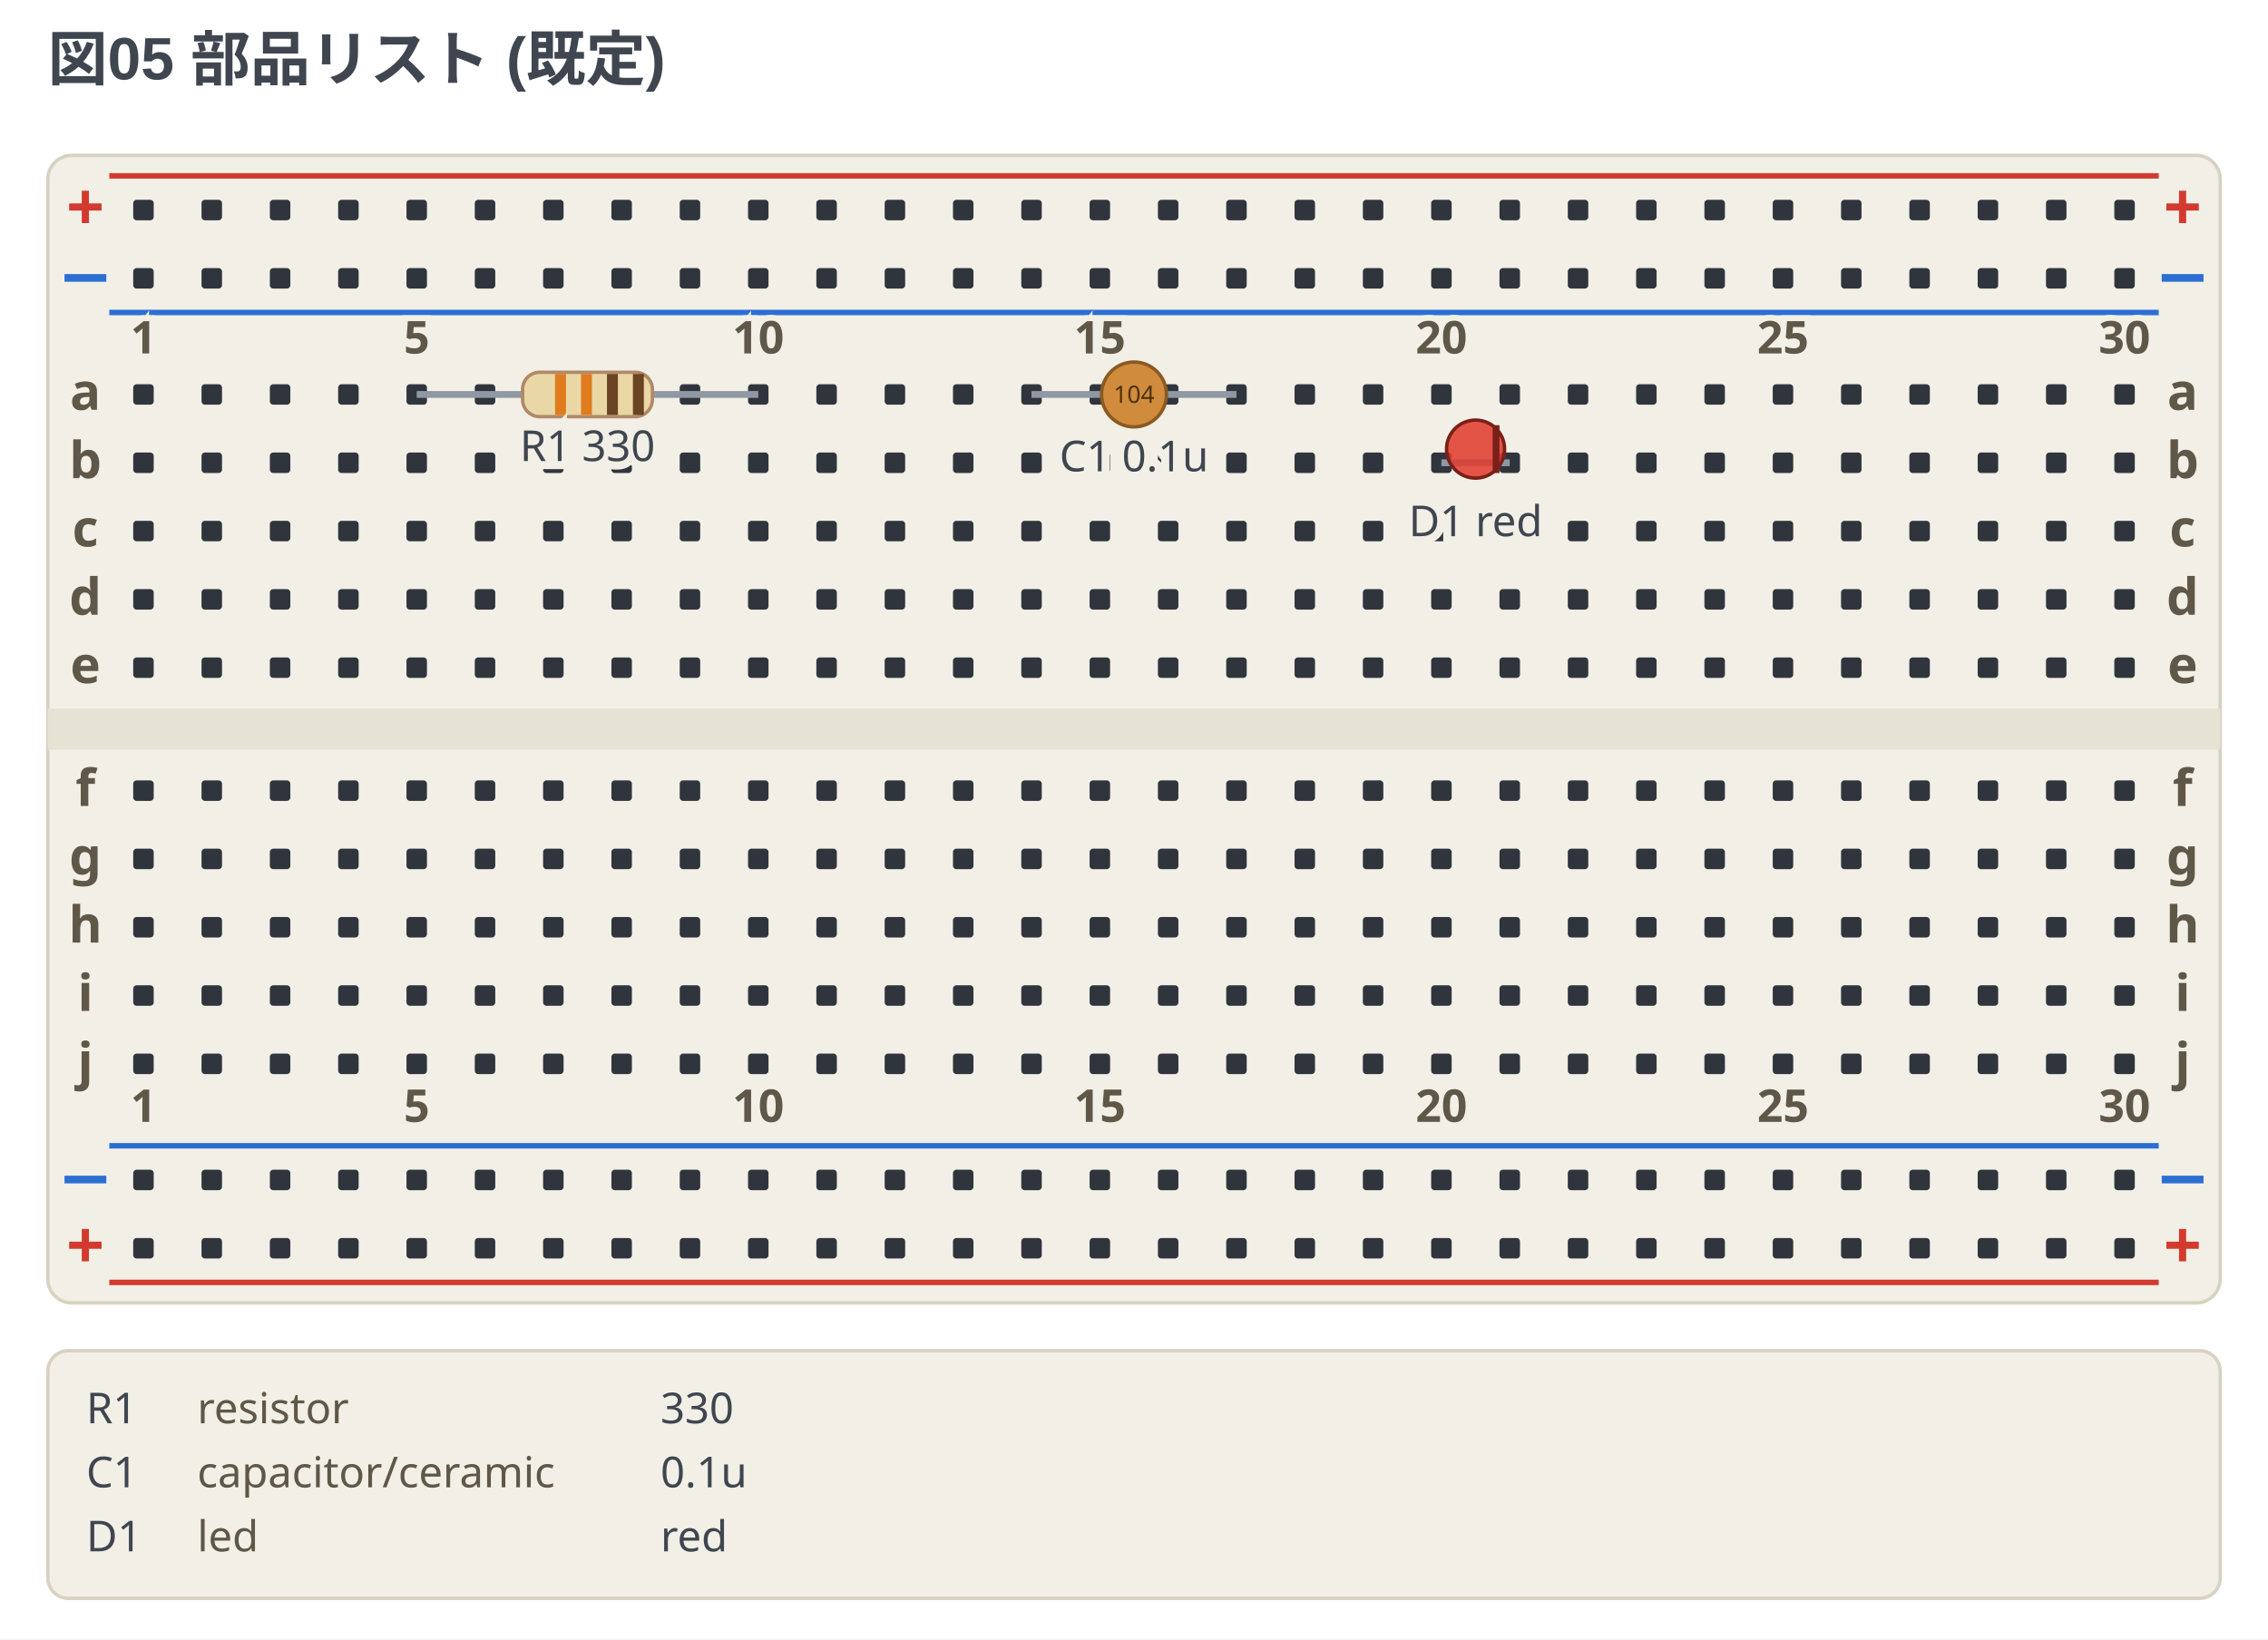
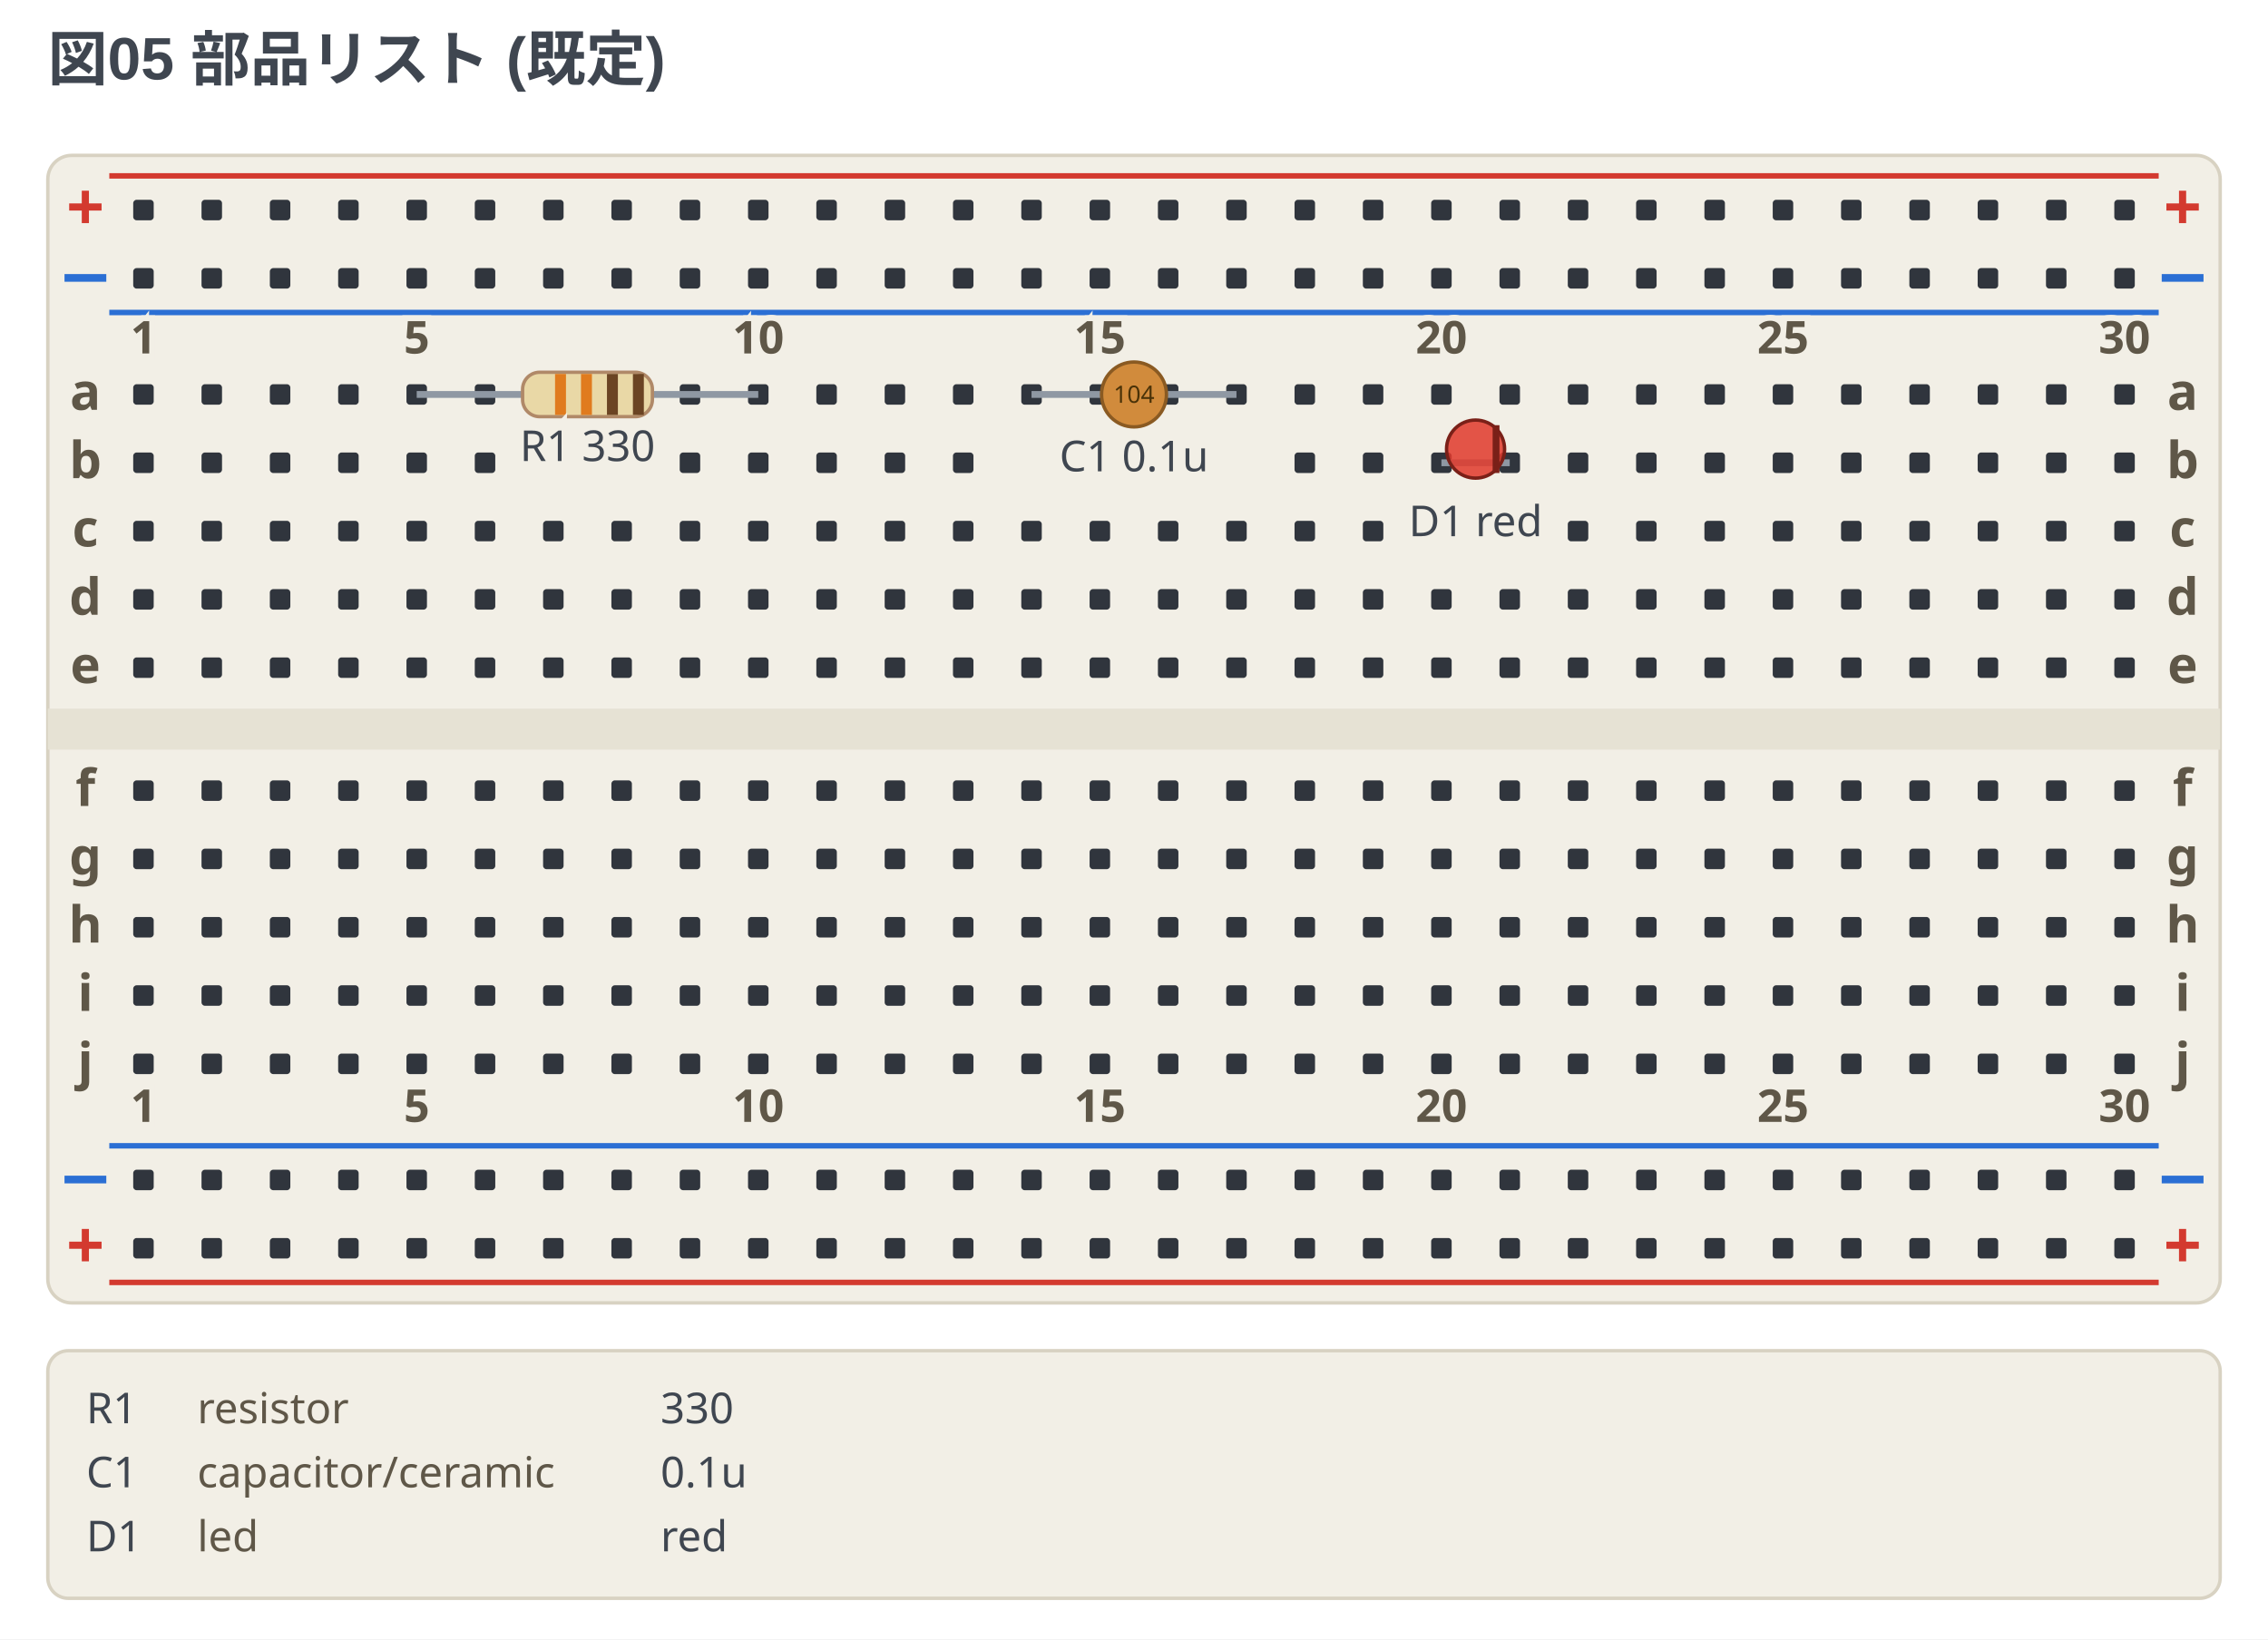
<svg xmlns="http://www.w3.org/2000/svg" width="664" height="480" viewBox="0 0 664 480" data-breadboard-fence="0.13.0" role="img">
  <rect x="0" y="0" width="664" height="480" fill="#ffffff" />
  <g>
    <text x="14" y="23.5" text-anchor="start" font-family="'Segoe UI', 'Helvetica Neue', Arial, 'Noto Sans', 'Hiragino Sans', 'Yu Gothic UI', 'Noto Sans CJK JP', sans-serif" font-size="17.5" font-weight="700" fill="#3f4650">図05 部品リスト (既定)</text>
  </g>
  <g transform="translate(0 31.5)">
    <rect x="14" y="14" width="636" height="336" rx="7" fill="#f2efe6" stroke="#d8d2c2" />
    <rect x="14" y="176" width="636" height="12" fill="#e6e2d4" />
    <line x1="32" y1="20" x2="632" y2="20" stroke="#d33a2f" stroke-width="1.6" />
    <text x="25" y="36" text-anchor="middle" font-family="ui-sans-serif, system-ui, sans-serif" font-size="19.55" font-weight="700" fill="#d33a2f">+</text>
    <text x="639" y="36" text-anchor="middle" font-family="ui-sans-serif, system-ui, sans-serif" font-size="19.55" font-weight="700" fill="#d33a2f">+</text>
    <line x1="32" y1="60" x2="632" y2="60" stroke="#2b6fd4" stroke-width="1.6" />
    <text x="25" y="56" text-anchor="middle" font-family="ui-sans-serif, system-ui, sans-serif" font-size="19.55" font-weight="700" fill="#2b6fd4">−</text>
    <text x="639" y="56" text-anchor="middle" font-family="ui-sans-serif, system-ui, sans-serif" font-size="19.55" font-weight="700" fill="#2b6fd4">−</text>
    <line x1="32" y1="304" x2="632" y2="304" stroke="#2b6fd4" stroke-width="1.6" />
    <text x="25" y="320" text-anchor="middle" font-family="ui-sans-serif, system-ui, sans-serif" font-size="19.55" font-weight="700" fill="#2b6fd4">−</text>
    <text x="639" y="320" text-anchor="middle" font-family="ui-sans-serif, system-ui, sans-serif" font-size="19.55" font-weight="700" fill="#2b6fd4">−</text>
    <line x1="32" y1="344" x2="632" y2="344" stroke="#d33a2f" stroke-width="1.6" />
    <text x="25" y="340" text-anchor="middle" font-family="ui-sans-serif, system-ui, sans-serif" font-size="19.55" font-weight="700" fill="#d33a2f">+</text>
    <text x="639" y="340" text-anchor="middle" font-family="ui-sans-serif, system-ui, sans-serif" font-size="19.55" font-weight="700" fill="#d33a2f">+</text>
    <rect x="39" y="27" width="6" height="6" rx="1" fill="#30353d" />
    <rect x="59" y="27" width="6" height="6" rx="1" fill="#30353d" />
    <rect x="79" y="27" width="6" height="6" rx="1" fill="#30353d" />
    <rect x="99" y="27" width="6" height="6" rx="1" fill="#30353d" />
    <rect x="119" y="27" width="6" height="6" rx="1" fill="#30353d" />
    <rect x="139" y="27" width="6" height="6" rx="1" fill="#30353d" />
    <rect x="159" y="27" width="6" height="6" rx="1" fill="#30353d" />
    <rect x="179" y="27" width="6" height="6" rx="1" fill="#30353d" />
    <rect x="199" y="27" width="6" height="6" rx="1" fill="#30353d" />
    <rect x="219" y="27" width="6" height="6" rx="1" fill="#30353d" />
    <rect x="239" y="27" width="6" height="6" rx="1" fill="#30353d" />
    <rect x="259" y="27" width="6" height="6" rx="1" fill="#30353d" />
    <rect x="279" y="27" width="6" height="6" rx="1" fill="#30353d" />
    <rect x="299" y="27" width="6" height="6" rx="1" fill="#30353d" />
    <rect x="319" y="27" width="6" height="6" rx="1" fill="#30353d" />
    <rect x="339" y="27" width="6" height="6" rx="1" fill="#30353d" />
    <rect x="359" y="27" width="6" height="6" rx="1" fill="#30353d" />
    <rect x="379" y="27" width="6" height="6" rx="1" fill="#30353d" />
    <rect x="399" y="27" width="6" height="6" rx="1" fill="#30353d" />
    <rect x="419" y="27" width="6" height="6" rx="1" fill="#30353d" />
    <rect x="439" y="27" width="6" height="6" rx="1" fill="#30353d" />
    <rect x="459" y="27" width="6" height="6" rx="1" fill="#30353d" />
    <rect x="479" y="27" width="6" height="6" rx="1" fill="#30353d" />
    <rect x="499" y="27" width="6" height="6" rx="1" fill="#30353d" />
    <rect x="519" y="27" width="6" height="6" rx="1" fill="#30353d" />
    <rect x="539" y="27" width="6" height="6" rx="1" fill="#30353d" />
    <rect x="559" y="27" width="6" height="6" rx="1" fill="#30353d" />
    <rect x="579" y="27" width="6" height="6" rx="1" fill="#30353d" />
    <rect x="599" y="27" width="6" height="6" rx="1" fill="#30353d" />
    <rect x="619" y="27" width="6" height="6" rx="1" fill="#30353d" />
    <rect x="39" y="47" width="6" height="6" rx="1" fill="#30353d" />
    <rect x="59" y="47" width="6" height="6" rx="1" fill="#30353d" />
    <rect x="79" y="47" width="6" height="6" rx="1" fill="#30353d" />
    <rect x="99" y="47" width="6" height="6" rx="1" fill="#30353d" />
    <rect x="119" y="47" width="6" height="6" rx="1" fill="#30353d" />
    <rect x="139" y="47" width="6" height="6" rx="1" fill="#30353d" />
    <rect x="159" y="47" width="6" height="6" rx="1" fill="#30353d" />
    <rect x="179" y="47" width="6" height="6" rx="1" fill="#30353d" />
    <rect x="199" y="47" width="6" height="6" rx="1" fill="#30353d" />
    <rect x="219" y="47" width="6" height="6" rx="1" fill="#30353d" />
    <rect x="239" y="47" width="6" height="6" rx="1" fill="#30353d" />
    <rect x="259" y="47" width="6" height="6" rx="1" fill="#30353d" />
    <rect x="279" y="47" width="6" height="6" rx="1" fill="#30353d" />
    <rect x="299" y="47" width="6" height="6" rx="1" fill="#30353d" />
    <rect x="319" y="47" width="6" height="6" rx="1" fill="#30353d" />
    <rect x="339" y="47" width="6" height="6" rx="1" fill="#30353d" />
    <rect x="359" y="47" width="6" height="6" rx="1" fill="#30353d" />
    <rect x="379" y="47" width="6" height="6" rx="1" fill="#30353d" />
    <rect x="399" y="47" width="6" height="6" rx="1" fill="#30353d" />
    <rect x="419" y="47" width="6" height="6" rx="1" fill="#30353d" />
    <rect x="439" y="47" width="6" height="6" rx="1" fill="#30353d" />
    <rect x="459" y="47" width="6" height="6" rx="1" fill="#30353d" />
    <rect x="479" y="47" width="6" height="6" rx="1" fill="#30353d" />
    <rect x="499" y="47" width="6" height="6" rx="1" fill="#30353d" />
    <rect x="519" y="47" width="6" height="6" rx="1" fill="#30353d" />
    <rect x="539" y="47" width="6" height="6" rx="1" fill="#30353d" />
    <rect x="559" y="47" width="6" height="6" rx="1" fill="#30353d" />
    <rect x="579" y="47" width="6" height="6" rx="1" fill="#30353d" />
    <rect x="599" y="47" width="6" height="6" rx="1" fill="#30353d" />
    <rect x="619" y="47" width="6" height="6" rx="1" fill="#30353d" />
    <rect x="39" y="311" width="6" height="6" rx="1" fill="#30353d" />
    <rect x="59" y="311" width="6" height="6" rx="1" fill="#30353d" />
    <rect x="79" y="311" width="6" height="6" rx="1" fill="#30353d" />
    <rect x="99" y="311" width="6" height="6" rx="1" fill="#30353d" />
    <rect x="119" y="311" width="6" height="6" rx="1" fill="#30353d" />
    <rect x="139" y="311" width="6" height="6" rx="1" fill="#30353d" />
    <rect x="159" y="311" width="6" height="6" rx="1" fill="#30353d" />
    <rect x="179" y="311" width="6" height="6" rx="1" fill="#30353d" />
    <rect x="199" y="311" width="6" height="6" rx="1" fill="#30353d" />
    <rect x="219" y="311" width="6" height="6" rx="1" fill="#30353d" />
    <rect x="239" y="311" width="6" height="6" rx="1" fill="#30353d" />
    <rect x="259" y="311" width="6" height="6" rx="1" fill="#30353d" />
    <rect x="279" y="311" width="6" height="6" rx="1" fill="#30353d" />
    <rect x="299" y="311" width="6" height="6" rx="1" fill="#30353d" />
    <rect x="319" y="311" width="6" height="6" rx="1" fill="#30353d" />
    <rect x="339" y="311" width="6" height="6" rx="1" fill="#30353d" />
    <rect x="359" y="311" width="6" height="6" rx="1" fill="#30353d" />
    <rect x="379" y="311" width="6" height="6" rx="1" fill="#30353d" />
    <rect x="399" y="311" width="6" height="6" rx="1" fill="#30353d" />
    <rect x="419" y="311" width="6" height="6" rx="1" fill="#30353d" />
    <rect x="439" y="311" width="6" height="6" rx="1" fill="#30353d" />
    <rect x="459" y="311" width="6" height="6" rx="1" fill="#30353d" />
    <rect x="479" y="311" width="6" height="6" rx="1" fill="#30353d" />
    <rect x="499" y="311" width="6" height="6" rx="1" fill="#30353d" />
    <rect x="519" y="311" width="6" height="6" rx="1" fill="#30353d" />
    <rect x="539" y="311" width="6" height="6" rx="1" fill="#30353d" />
    <rect x="559" y="311" width="6" height="6" rx="1" fill="#30353d" />
    <rect x="579" y="311" width="6" height="6" rx="1" fill="#30353d" />
    <rect x="599" y="311" width="6" height="6" rx="1" fill="#30353d" />
    <rect x="619" y="311" width="6" height="6" rx="1" fill="#30353d" />
    <rect x="39" y="331" width="6" height="6" rx="1" fill="#30353d" />
    <rect x="59" y="331" width="6" height="6" rx="1" fill="#30353d" />
    <rect x="79" y="331" width="6" height="6" rx="1" fill="#30353d" />
    <rect x="99" y="331" width="6" height="6" rx="1" fill="#30353d" />
    <rect x="119" y="331" width="6" height="6" rx="1" fill="#30353d" />
    <rect x="139" y="331" width="6" height="6" rx="1" fill="#30353d" />
    <rect x="159" y="331" width="6" height="6" rx="1" fill="#30353d" />
    <rect x="179" y="331" width="6" height="6" rx="1" fill="#30353d" />
    <rect x="199" y="331" width="6" height="6" rx="1" fill="#30353d" />
    <rect x="219" y="331" width="6" height="6" rx="1" fill="#30353d" />
    <rect x="239" y="331" width="6" height="6" rx="1" fill="#30353d" />
    <rect x="259" y="331" width="6" height="6" rx="1" fill="#30353d" />
    <rect x="279" y="331" width="6" height="6" rx="1" fill="#30353d" />
    <rect x="299" y="331" width="6" height="6" rx="1" fill="#30353d" />
    <rect x="319" y="331" width="6" height="6" rx="1" fill="#30353d" />
    <rect x="339" y="331" width="6" height="6" rx="1" fill="#30353d" />
    <rect x="359" y="331" width="6" height="6" rx="1" fill="#30353d" />
    <rect x="379" y="331" width="6" height="6" rx="1" fill="#30353d" />
    <rect x="399" y="331" width="6" height="6" rx="1" fill="#30353d" />
    <rect x="419" y="331" width="6" height="6" rx="1" fill="#30353d" />
    <rect x="439" y="331" width="6" height="6" rx="1" fill="#30353d" />
    <rect x="459" y="331" width="6" height="6" rx="1" fill="#30353d" />
    <rect x="479" y="331" width="6" height="6" rx="1" fill="#30353d" />
    <rect x="499" y="331" width="6" height="6" rx="1" fill="#30353d" />
    <rect x="519" y="331" width="6" height="6" rx="1" fill="#30353d" />
    <rect x="539" y="331" width="6" height="6" rx="1" fill="#30353d" />
    <rect x="559" y="331" width="6" height="6" rx="1" fill="#30353d" />
    <rect x="579" y="331" width="6" height="6" rx="1" fill="#30353d" />
    <rect x="599" y="331" width="6" height="6" rx="1" fill="#30353d" />
    <rect x="619" y="331" width="6" height="6" rx="1" fill="#30353d" />
    <rect x="39" y="81" width="6" height="6" rx="1" fill="#30353d" />
    <rect x="59" y="81" width="6" height="6" rx="1" fill="#30353d" />
    <rect x="79" y="81" width="6" height="6" rx="1" fill="#30353d" />
    <rect x="99" y="81" width="6" height="6" rx="1" fill="#30353d" />
    <rect x="119" y="81" width="6" height="6" rx="1" fill="#30353d" />
    <rect x="139" y="81" width="6" height="6" rx="1" fill="#30353d" />
-     <rect x="159" y="81" width="6" height="6" rx="1" fill="#30353d" />
-     <rect x="179" y="81" width="6" height="6" rx="1" fill="#30353d" />
    <rect x="199" y="81" width="6" height="6" rx="1" fill="#30353d" />
    <rect x="219" y="81" width="6" height="6" rx="1" fill="#30353d" />
    <rect x="239" y="81" width="6" height="6" rx="1" fill="#30353d" />
    <rect x="259" y="81" width="6" height="6" rx="1" fill="#30353d" />
    <rect x="279" y="81" width="6" height="6" rx="1" fill="#30353d" />
    <rect x="299" y="81" width="6" height="6" rx="1" fill="#30353d" />
    <rect x="319" y="81" width="6" height="6" rx="1" fill="#30353d" />
    <rect x="339" y="81" width="6" height="6" rx="1" fill="#30353d" />
    <rect x="359" y="81" width="6" height="6" rx="1" fill="#30353d" />
    <rect x="379" y="81" width="6" height="6" rx="1" fill="#30353d" />
    <rect x="399" y="81" width="6" height="6" rx="1" fill="#30353d" />
    <rect x="419" y="81" width="6" height="6" rx="1" fill="#30353d" />
    <rect x="439" y="81" width="6" height="6" rx="1" fill="#30353d" />
    <rect x="459" y="81" width="6" height="6" rx="1" fill="#30353d" />
    <rect x="479" y="81" width="6" height="6" rx="1" fill="#30353d" />
    <rect x="499" y="81" width="6" height="6" rx="1" fill="#30353d" />
    <rect x="519" y="81" width="6" height="6" rx="1" fill="#30353d" />
    <rect x="539" y="81" width="6" height="6" rx="1" fill="#30353d" />
    <rect x="559" y="81" width="6" height="6" rx="1" fill="#30353d" />
    <rect x="579" y="81" width="6" height="6" rx="1" fill="#30353d" />
    <rect x="599" y="81" width="6" height="6" rx="1" fill="#30353d" />
    <rect x="619" y="81" width="6" height="6" rx="1" fill="#30353d" />
    <rect x="39" y="101" width="6" height="6" rx="1" fill="#30353d" />
    <rect x="59" y="101" width="6" height="6" rx="1" fill="#30353d" />
    <rect x="79" y="101" width="6" height="6" rx="1" fill="#30353d" />
    <rect x="99" y="101" width="6" height="6" rx="1" fill="#30353d" />
    <rect x="119" y="101" width="6" height="6" rx="1" fill="#30353d" />
    <rect x="139" y="101" width="6" height="6" rx="1" fill="#30353d" />
-     <rect x="159" y="101" width="6" height="6" rx="1" fill="#30353d" />
-     <rect x="179" y="101" width="6" height="6" rx="1" fill="#30353d" />
    <rect x="199" y="101" width="6" height="6" rx="1" fill="#30353d" />
    <rect x="219" y="101" width="6" height="6" rx="1" fill="#30353d" />
    <rect x="239" y="101" width="6" height="6" rx="1" fill="#30353d" />
    <rect x="259" y="101" width="6" height="6" rx="1" fill="#30353d" />
    <rect x="279" y="101" width="6" height="6" rx="1" fill="#30353d" />
-     <rect x="299" y="101" width="6" height="6" rx="1" fill="#30353d" />
-     <rect x="319" y="101" width="6" height="6" rx="1" fill="#30353d" />
-     <rect x="339" y="101" width="6" height="6" rx="1" fill="#30353d" />
-     <rect x="359" y="101" width="6" height="6" rx="1" fill="#30353d" />
    <rect x="379" y="101" width="6" height="6" rx="1" fill="#30353d" />
    <rect x="399" y="101" width="6" height="6" rx="1" fill="#30353d" />
    <rect x="419" y="101" width="6" height="6" rx="1" fill="#30353d" />
    <rect x="439" y="101" width="6" height="6" rx="1" fill="#30353d" />
    <rect x="459" y="101" width="6" height="6" rx="1" fill="#30353d" />
    <rect x="479" y="101" width="6" height="6" rx="1" fill="#30353d" />
    <rect x="499" y="101" width="6" height="6" rx="1" fill="#30353d" />
    <rect x="519" y="101" width="6" height="6" rx="1" fill="#30353d" />
    <rect x="539" y="101" width="6" height="6" rx="1" fill="#30353d" />
    <rect x="559" y="101" width="6" height="6" rx="1" fill="#30353d" />
    <rect x="579" y="101" width="6" height="6" rx="1" fill="#30353d" />
    <rect x="599" y="101" width="6" height="6" rx="1" fill="#30353d" />
    <rect x="619" y="101" width="6" height="6" rx="1" fill="#30353d" />
    <rect x="39" y="121" width="6" height="6" rx="1" fill="#30353d" />
    <rect x="59" y="121" width="6" height="6" rx="1" fill="#30353d" />
    <rect x="79" y="121" width="6" height="6" rx="1" fill="#30353d" />
    <rect x="99" y="121" width="6" height="6" rx="1" fill="#30353d" />
    <rect x="119" y="121" width="6" height="6" rx="1" fill="#30353d" />
    <rect x="139" y="121" width="6" height="6" rx="1" fill="#30353d" />
    <rect x="159" y="121" width="6" height="6" rx="1" fill="#30353d" />
    <rect x="179" y="121" width="6" height="6" rx="1" fill="#30353d" />
    <rect x="199" y="121" width="6" height="6" rx="1" fill="#30353d" />
    <rect x="219" y="121" width="6" height="6" rx="1" fill="#30353d" />
    <rect x="239" y="121" width="6" height="6" rx="1" fill="#30353d" />
    <rect x="259" y="121" width="6" height="6" rx="1" fill="#30353d" />
    <rect x="279" y="121" width="6" height="6" rx="1" fill="#30353d" />
    <rect x="299" y="121" width="6" height="6" rx="1" fill="#30353d" />
    <rect x="319" y="121" width="6" height="6" rx="1" fill="#30353d" />
    <rect x="339" y="121" width="6" height="6" rx="1" fill="#30353d" />
    <rect x="359" y="121" width="6" height="6" rx="1" fill="#30353d" />
    <rect x="379" y="121" width="6" height="6" rx="1" fill="#30353d" />
    <rect x="399" y="121" width="6" height="6" rx="1" fill="#30353d" />
-     <rect x="419" y="121" width="6" height="6" rx="1" fill="#30353d" />
-     <rect x="439" y="121" width="6" height="6" rx="1" fill="#30353d" />
    <rect x="459" y="121" width="6" height="6" rx="1" fill="#30353d" />
    <rect x="479" y="121" width="6" height="6" rx="1" fill="#30353d" />
    <rect x="499" y="121" width="6" height="6" rx="1" fill="#30353d" />
    <rect x="519" y="121" width="6" height="6" rx="1" fill="#30353d" />
    <rect x="539" y="121" width="6" height="6" rx="1" fill="#30353d" />
    <rect x="559" y="121" width="6" height="6" rx="1" fill="#30353d" />
    <rect x="579" y="121" width="6" height="6" rx="1" fill="#30353d" />
    <rect x="599" y="121" width="6" height="6" rx="1" fill="#30353d" />
    <rect x="619" y="121" width="6" height="6" rx="1" fill="#30353d" />
    <rect x="39" y="141" width="6" height="6" rx="1" fill="#30353d" />
    <rect x="59" y="141" width="6" height="6" rx="1" fill="#30353d" />
    <rect x="79" y="141" width="6" height="6" rx="1" fill="#30353d" />
    <rect x="99" y="141" width="6" height="6" rx="1" fill="#30353d" />
    <rect x="119" y="141" width="6" height="6" rx="1" fill="#30353d" />
    <rect x="139" y="141" width="6" height="6" rx="1" fill="#30353d" />
    <rect x="159" y="141" width="6" height="6" rx="1" fill="#30353d" />
    <rect x="179" y="141" width="6" height="6" rx="1" fill="#30353d" />
    <rect x="199" y="141" width="6" height="6" rx="1" fill="#30353d" />
    <rect x="219" y="141" width="6" height="6" rx="1" fill="#30353d" />
    <rect x="239" y="141" width="6" height="6" rx="1" fill="#30353d" />
    <rect x="259" y="141" width="6" height="6" rx="1" fill="#30353d" />
    <rect x="279" y="141" width="6" height="6" rx="1" fill="#30353d" />
    <rect x="299" y="141" width="6" height="6" rx="1" fill="#30353d" />
    <rect x="319" y="141" width="6" height="6" rx="1" fill="#30353d" />
    <rect x="339" y="141" width="6" height="6" rx="1" fill="#30353d" />
    <rect x="359" y="141" width="6" height="6" rx="1" fill="#30353d" />
    <rect x="379" y="141" width="6" height="6" rx="1" fill="#30353d" />
    <rect x="399" y="141" width="6" height="6" rx="1" fill="#30353d" />
    <rect x="419" y="141" width="6" height="6" rx="1" fill="#30353d" />
    <rect x="439" y="141" width="6" height="6" rx="1" fill="#30353d" />
    <rect x="459" y="141" width="6" height="6" rx="1" fill="#30353d" />
    <rect x="479" y="141" width="6" height="6" rx="1" fill="#30353d" />
    <rect x="499" y="141" width="6" height="6" rx="1" fill="#30353d" />
    <rect x="519" y="141" width="6" height="6" rx="1" fill="#30353d" />
    <rect x="539" y="141" width="6" height="6" rx="1" fill="#30353d" />
    <rect x="559" y="141" width="6" height="6" rx="1" fill="#30353d" />
    <rect x="579" y="141" width="6" height="6" rx="1" fill="#30353d" />
    <rect x="599" y="141" width="6" height="6" rx="1" fill="#30353d" />
    <rect x="619" y="141" width="6" height="6" rx="1" fill="#30353d" />
    <rect x="39" y="161" width="6" height="6" rx="1" fill="#30353d" />
    <rect x="59" y="161" width="6" height="6" rx="1" fill="#30353d" />
    <rect x="79" y="161" width="6" height="6" rx="1" fill="#30353d" />
    <rect x="99" y="161" width="6" height="6" rx="1" fill="#30353d" />
    <rect x="119" y="161" width="6" height="6" rx="1" fill="#30353d" />
    <rect x="139" y="161" width="6" height="6" rx="1" fill="#30353d" />
    <rect x="159" y="161" width="6" height="6" rx="1" fill="#30353d" />
    <rect x="179" y="161" width="6" height="6" rx="1" fill="#30353d" />
    <rect x="199" y="161" width="6" height="6" rx="1" fill="#30353d" />
    <rect x="219" y="161" width="6" height="6" rx="1" fill="#30353d" />
    <rect x="239" y="161" width="6" height="6" rx="1" fill="#30353d" />
    <rect x="259" y="161" width="6" height="6" rx="1" fill="#30353d" />
    <rect x="279" y="161" width="6" height="6" rx="1" fill="#30353d" />
    <rect x="299" y="161" width="6" height="6" rx="1" fill="#30353d" />
    <rect x="319" y="161" width="6" height="6" rx="1" fill="#30353d" />
    <rect x="339" y="161" width="6" height="6" rx="1" fill="#30353d" />
    <rect x="359" y="161" width="6" height="6" rx="1" fill="#30353d" />
    <rect x="379" y="161" width="6" height="6" rx="1" fill="#30353d" />
    <rect x="399" y="161" width="6" height="6" rx="1" fill="#30353d" />
    <rect x="419" y="161" width="6" height="6" rx="1" fill="#30353d" />
    <rect x="439" y="161" width="6" height="6" rx="1" fill="#30353d" />
    <rect x="459" y="161" width="6" height="6" rx="1" fill="#30353d" />
    <rect x="479" y="161" width="6" height="6" rx="1" fill="#30353d" />
    <rect x="499" y="161" width="6" height="6" rx="1" fill="#30353d" />
    <rect x="519" y="161" width="6" height="6" rx="1" fill="#30353d" />
    <rect x="539" y="161" width="6" height="6" rx="1" fill="#30353d" />
    <rect x="559" y="161" width="6" height="6" rx="1" fill="#30353d" />
    <rect x="579" y="161" width="6" height="6" rx="1" fill="#30353d" />
    <rect x="599" y="161" width="6" height="6" rx="1" fill="#30353d" />
    <rect x="619" y="161" width="6" height="6" rx="1" fill="#30353d" />
    <rect x="39" y="197" width="6" height="6" rx="1" fill="#30353d" />
    <rect x="59" y="197" width="6" height="6" rx="1" fill="#30353d" />
    <rect x="79" y="197" width="6" height="6" rx="1" fill="#30353d" />
    <rect x="99" y="197" width="6" height="6" rx="1" fill="#30353d" />
    <rect x="119" y="197" width="6" height="6" rx="1" fill="#30353d" />
    <rect x="139" y="197" width="6" height="6" rx="1" fill="#30353d" />
    <rect x="159" y="197" width="6" height="6" rx="1" fill="#30353d" />
    <rect x="179" y="197" width="6" height="6" rx="1" fill="#30353d" />
    <rect x="199" y="197" width="6" height="6" rx="1" fill="#30353d" />
    <rect x="219" y="197" width="6" height="6" rx="1" fill="#30353d" />
    <rect x="239" y="197" width="6" height="6" rx="1" fill="#30353d" />
    <rect x="259" y="197" width="6" height="6" rx="1" fill="#30353d" />
    <rect x="279" y="197" width="6" height="6" rx="1" fill="#30353d" />
    <rect x="299" y="197" width="6" height="6" rx="1" fill="#30353d" />
    <rect x="319" y="197" width="6" height="6" rx="1" fill="#30353d" />
    <rect x="339" y="197" width="6" height="6" rx="1" fill="#30353d" />
    <rect x="359" y="197" width="6" height="6" rx="1" fill="#30353d" />
    <rect x="379" y="197" width="6" height="6" rx="1" fill="#30353d" />
    <rect x="399" y="197" width="6" height="6" rx="1" fill="#30353d" />
    <rect x="419" y="197" width="6" height="6" rx="1" fill="#30353d" />
    <rect x="439" y="197" width="6" height="6" rx="1" fill="#30353d" />
    <rect x="459" y="197" width="6" height="6" rx="1" fill="#30353d" />
    <rect x="479" y="197" width="6" height="6" rx="1" fill="#30353d" />
    <rect x="499" y="197" width="6" height="6" rx="1" fill="#30353d" />
    <rect x="519" y="197" width="6" height="6" rx="1" fill="#30353d" />
    <rect x="539" y="197" width="6" height="6" rx="1" fill="#30353d" />
    <rect x="559" y="197" width="6" height="6" rx="1" fill="#30353d" />
    <rect x="579" y="197" width="6" height="6" rx="1" fill="#30353d" />
    <rect x="599" y="197" width="6" height="6" rx="1" fill="#30353d" />
    <rect x="619" y="197" width="6" height="6" rx="1" fill="#30353d" />
    <rect x="39" y="217" width="6" height="6" rx="1" fill="#30353d" />
    <rect x="59" y="217" width="6" height="6" rx="1" fill="#30353d" />
    <rect x="79" y="217" width="6" height="6" rx="1" fill="#30353d" />
    <rect x="99" y="217" width="6" height="6" rx="1" fill="#30353d" />
    <rect x="119" y="217" width="6" height="6" rx="1" fill="#30353d" />
    <rect x="139" y="217" width="6" height="6" rx="1" fill="#30353d" />
    <rect x="159" y="217" width="6" height="6" rx="1" fill="#30353d" />
    <rect x="179" y="217" width="6" height="6" rx="1" fill="#30353d" />
    <rect x="199" y="217" width="6" height="6" rx="1" fill="#30353d" />
    <rect x="219" y="217" width="6" height="6" rx="1" fill="#30353d" />
    <rect x="239" y="217" width="6" height="6" rx="1" fill="#30353d" />
    <rect x="259" y="217" width="6" height="6" rx="1" fill="#30353d" />
    <rect x="279" y="217" width="6" height="6" rx="1" fill="#30353d" />
    <rect x="299" y="217" width="6" height="6" rx="1" fill="#30353d" />
    <rect x="319" y="217" width="6" height="6" rx="1" fill="#30353d" />
    <rect x="339" y="217" width="6" height="6" rx="1" fill="#30353d" />
    <rect x="359" y="217" width="6" height="6" rx="1" fill="#30353d" />
    <rect x="379" y="217" width="6" height="6" rx="1" fill="#30353d" />
    <rect x="399" y="217" width="6" height="6" rx="1" fill="#30353d" />
    <rect x="419" y="217" width="6" height="6" rx="1" fill="#30353d" />
    <rect x="439" y="217" width="6" height="6" rx="1" fill="#30353d" />
    <rect x="459" y="217" width="6" height="6" rx="1" fill="#30353d" />
    <rect x="479" y="217" width="6" height="6" rx="1" fill="#30353d" />
    <rect x="499" y="217" width="6" height="6" rx="1" fill="#30353d" />
    <rect x="519" y="217" width="6" height="6" rx="1" fill="#30353d" />
    <rect x="539" y="217" width="6" height="6" rx="1" fill="#30353d" />
    <rect x="559" y="217" width="6" height="6" rx="1" fill="#30353d" />
    <rect x="579" y="217" width="6" height="6" rx="1" fill="#30353d" />
    <rect x="599" y="217" width="6" height="6" rx="1" fill="#30353d" />
    <rect x="619" y="217" width="6" height="6" rx="1" fill="#30353d" />
    <rect x="39" y="237" width="6" height="6" rx="1" fill="#30353d" />
    <rect x="59" y="237" width="6" height="6" rx="1" fill="#30353d" />
    <rect x="79" y="237" width="6" height="6" rx="1" fill="#30353d" />
    <rect x="99" y="237" width="6" height="6" rx="1" fill="#30353d" />
    <rect x="119" y="237" width="6" height="6" rx="1" fill="#30353d" />
    <rect x="139" y="237" width="6" height="6" rx="1" fill="#30353d" />
    <rect x="159" y="237" width="6" height="6" rx="1" fill="#30353d" />
    <rect x="179" y="237" width="6" height="6" rx="1" fill="#30353d" />
    <rect x="199" y="237" width="6" height="6" rx="1" fill="#30353d" />
    <rect x="219" y="237" width="6" height="6" rx="1" fill="#30353d" />
    <rect x="239" y="237" width="6" height="6" rx="1" fill="#30353d" />
    <rect x="259" y="237" width="6" height="6" rx="1" fill="#30353d" />
    <rect x="279" y="237" width="6" height="6" rx="1" fill="#30353d" />
    <rect x="299" y="237" width="6" height="6" rx="1" fill="#30353d" />
    <rect x="319" y="237" width="6" height="6" rx="1" fill="#30353d" />
    <rect x="339" y="237" width="6" height="6" rx="1" fill="#30353d" />
    <rect x="359" y="237" width="6" height="6" rx="1" fill="#30353d" />
    <rect x="379" y="237" width="6" height="6" rx="1" fill="#30353d" />
    <rect x="399" y="237" width="6" height="6" rx="1" fill="#30353d" />
    <rect x="419" y="237" width="6" height="6" rx="1" fill="#30353d" />
    <rect x="439" y="237" width="6" height="6" rx="1" fill="#30353d" />
    <rect x="459" y="237" width="6" height="6" rx="1" fill="#30353d" />
    <rect x="479" y="237" width="6" height="6" rx="1" fill="#30353d" />
    <rect x="499" y="237" width="6" height="6" rx="1" fill="#30353d" />
    <rect x="519" y="237" width="6" height="6" rx="1" fill="#30353d" />
    <rect x="539" y="237" width="6" height="6" rx="1" fill="#30353d" />
    <rect x="559" y="237" width="6" height="6" rx="1" fill="#30353d" />
    <rect x="579" y="237" width="6" height="6" rx="1" fill="#30353d" />
    <rect x="599" y="237" width="6" height="6" rx="1" fill="#30353d" />
    <rect x="619" y="237" width="6" height="6" rx="1" fill="#30353d" />
    <rect x="39" y="257" width="6" height="6" rx="1" fill="#30353d" />
    <rect x="59" y="257" width="6" height="6" rx="1" fill="#30353d" />
    <rect x="79" y="257" width="6" height="6" rx="1" fill="#30353d" />
    <rect x="99" y="257" width="6" height="6" rx="1" fill="#30353d" />
    <rect x="119" y="257" width="6" height="6" rx="1" fill="#30353d" />
    <rect x="139" y="257" width="6" height="6" rx="1" fill="#30353d" />
    <rect x="159" y="257" width="6" height="6" rx="1" fill="#30353d" />
    <rect x="179" y="257" width="6" height="6" rx="1" fill="#30353d" />
    <rect x="199" y="257" width="6" height="6" rx="1" fill="#30353d" />
    <rect x="219" y="257" width="6" height="6" rx="1" fill="#30353d" />
    <rect x="239" y="257" width="6" height="6" rx="1" fill="#30353d" />
    <rect x="259" y="257" width="6" height="6" rx="1" fill="#30353d" />
    <rect x="279" y="257" width="6" height="6" rx="1" fill="#30353d" />
    <rect x="299" y="257" width="6" height="6" rx="1" fill="#30353d" />
    <rect x="319" y="257" width="6" height="6" rx="1" fill="#30353d" />
    <rect x="339" y="257" width="6" height="6" rx="1" fill="#30353d" />
    <rect x="359" y="257" width="6" height="6" rx="1" fill="#30353d" />
    <rect x="379" y="257" width="6" height="6" rx="1" fill="#30353d" />
    <rect x="399" y="257" width="6" height="6" rx="1" fill="#30353d" />
    <rect x="419" y="257" width="6" height="6" rx="1" fill="#30353d" />
    <rect x="439" y="257" width="6" height="6" rx="1" fill="#30353d" />
    <rect x="459" y="257" width="6" height="6" rx="1" fill="#30353d" />
    <rect x="479" y="257" width="6" height="6" rx="1" fill="#30353d" />
    <rect x="499" y="257" width="6" height="6" rx="1" fill="#30353d" />
    <rect x="519" y="257" width="6" height="6" rx="1" fill="#30353d" />
    <rect x="539" y="257" width="6" height="6" rx="1" fill="#30353d" />
    <rect x="559" y="257" width="6" height="6" rx="1" fill="#30353d" />
    <rect x="579" y="257" width="6" height="6" rx="1" fill="#30353d" />
    <rect x="599" y="257" width="6" height="6" rx="1" fill="#30353d" />
    <rect x="619" y="257" width="6" height="6" rx="1" fill="#30353d" />
    <rect x="39" y="277" width="6" height="6" rx="1" fill="#30353d" />
    <rect x="59" y="277" width="6" height="6" rx="1" fill="#30353d" />
    <rect x="79" y="277" width="6" height="6" rx="1" fill="#30353d" />
    <rect x="99" y="277" width="6" height="6" rx="1" fill="#30353d" />
    <rect x="119" y="277" width="6" height="6" rx="1" fill="#30353d" />
    <rect x="139" y="277" width="6" height="6" rx="1" fill="#30353d" />
    <rect x="159" y="277" width="6" height="6" rx="1" fill="#30353d" />
    <rect x="179" y="277" width="6" height="6" rx="1" fill="#30353d" />
    <rect x="199" y="277" width="6" height="6" rx="1" fill="#30353d" />
    <rect x="219" y="277" width="6" height="6" rx="1" fill="#30353d" />
    <rect x="239" y="277" width="6" height="6" rx="1" fill="#30353d" />
    <rect x="259" y="277" width="6" height="6" rx="1" fill="#30353d" />
    <rect x="279" y="277" width="6" height="6" rx="1" fill="#30353d" />
    <rect x="299" y="277" width="6" height="6" rx="1" fill="#30353d" />
    <rect x="319" y="277" width="6" height="6" rx="1" fill="#30353d" />
    <rect x="339" y="277" width="6" height="6" rx="1" fill="#30353d" />
    <rect x="359" y="277" width="6" height="6" rx="1" fill="#30353d" />
    <rect x="379" y="277" width="6" height="6" rx="1" fill="#30353d" />
    <rect x="399" y="277" width="6" height="6" rx="1" fill="#30353d" />
    <rect x="419" y="277" width="6" height="6" rx="1" fill="#30353d" />
    <rect x="439" y="277" width="6" height="6" rx="1" fill="#30353d" />
    <rect x="459" y="277" width="6" height="6" rx="1" fill="#30353d" />
    <rect x="479" y="277" width="6" height="6" rx="1" fill="#30353d" />
    <rect x="499" y="277" width="6" height="6" rx="1" fill="#30353d" />
    <rect x="519" y="277" width="6" height="6" rx="1" fill="#30353d" />
    <rect x="539" y="277" width="6" height="6" rx="1" fill="#30353d" />
    <rect x="559" y="277" width="6" height="6" rx="1" fill="#30353d" />
    <rect x="579" y="277" width="6" height="6" rx="1" fill="#30353d" />
    <rect x="599" y="277" width="6" height="6" rx="1" fill="#30353d" />
    <rect x="619" y="277" width="6" height="6" rx="1" fill="#30353d" />
    <text x="25" y="88.5" text-anchor="middle" font-family="ui-sans-serif, system-ui, sans-serif" font-size="14.95" font-weight="700" fill="#5f5748">a</text>
    <text x="639" y="88.5" text-anchor="middle" font-family="ui-sans-serif, system-ui, sans-serif" font-size="14.95" font-weight="700" fill="#5f5748">a</text>
    <text x="25" y="108.5" text-anchor="middle" font-family="ui-sans-serif, system-ui, sans-serif" font-size="14.95" font-weight="700" fill="#5f5748">b</text>
    <text x="639" y="108.5" text-anchor="middle" font-family="ui-sans-serif, system-ui, sans-serif" font-size="14.95" font-weight="700" fill="#5f5748">b</text>
    <text x="25" y="128.5" text-anchor="middle" font-family="ui-sans-serif, system-ui, sans-serif" font-size="14.95" font-weight="700" fill="#5f5748">c</text>
    <text x="639" y="128.5" text-anchor="middle" font-family="ui-sans-serif, system-ui, sans-serif" font-size="14.95" font-weight="700" fill="#5f5748">c</text>
    <text x="25" y="148.5" text-anchor="middle" font-family="ui-sans-serif, system-ui, sans-serif" font-size="14.95" font-weight="700" fill="#5f5748">d</text>
    <text x="639" y="148.5" text-anchor="middle" font-family="ui-sans-serif, system-ui, sans-serif" font-size="14.95" font-weight="700" fill="#5f5748">d</text>
    <text x="25" y="168.5" text-anchor="middle" font-family="ui-sans-serif, system-ui, sans-serif" font-size="14.95" font-weight="700" fill="#5f5748">e</text>
    <text x="639" y="168.5" text-anchor="middle" font-family="ui-sans-serif, system-ui, sans-serif" font-size="14.95" font-weight="700" fill="#5f5748">e</text>
    <text x="25" y="204.5" text-anchor="middle" font-family="ui-sans-serif, system-ui, sans-serif" font-size="14.95" font-weight="700" fill="#5f5748">f</text>
    <text x="639" y="204.5" text-anchor="middle" font-family="ui-sans-serif, system-ui, sans-serif" font-size="14.95" font-weight="700" fill="#5f5748">f</text>
    <text x="25" y="224.5" text-anchor="middle" font-family="ui-sans-serif, system-ui, sans-serif" font-size="14.95" font-weight="700" fill="#5f5748">g</text>
    <text x="639" y="224.5" text-anchor="middle" font-family="ui-sans-serif, system-ui, sans-serif" font-size="14.95" font-weight="700" fill="#5f5748">g</text>
    <text x="25" y="244.5" text-anchor="middle" font-family="ui-sans-serif, system-ui, sans-serif" font-size="14.95" font-weight="700" fill="#5f5748">h</text>
    <text x="639" y="244.5" text-anchor="middle" font-family="ui-sans-serif, system-ui, sans-serif" font-size="14.95" font-weight="700" fill="#5f5748">h</text>
    <text x="25" y="264.5" text-anchor="middle" font-family="ui-sans-serif, system-ui, sans-serif" font-size="14.95" font-weight="700" fill="#5f5748">i</text>
    <text x="639" y="264.5" text-anchor="middle" font-family="ui-sans-serif, system-ui, sans-serif" font-size="14.95" font-weight="700" fill="#5f5748">i</text>
    <text x="25" y="284.5" text-anchor="middle" font-family="ui-sans-serif, system-ui, sans-serif" font-size="14.95" font-weight="700" fill="#5f5748">j</text>
    <text x="639" y="284.5" text-anchor="middle" font-family="ui-sans-serif, system-ui, sans-serif" font-size="14.95" font-weight="700" fill="#5f5748">j</text>
    <text x="42" y="72" text-anchor="middle" font-family="ui-sans-serif, system-ui, sans-serif" stroke="#f2efe6" stroke-width="3.45" paint-order="stroke" font-size="13.23" font-weight="700" fill="#5f5748">1</text>
    <text x="42" y="297" text-anchor="middle" font-family="ui-sans-serif, system-ui, sans-serif" stroke="#f2efe6" stroke-width="3.45" paint-order="stroke" font-size="13.23" font-weight="700" fill="#5f5748">1</text>
    <text x="122" y="72" text-anchor="middle" font-family="ui-sans-serif, system-ui, sans-serif" stroke="#f2efe6" stroke-width="3.45" paint-order="stroke" font-size="13.23" font-weight="700" fill="#5f5748">5</text>
    <text x="122" y="297" text-anchor="middle" font-family="ui-sans-serif, system-ui, sans-serif" stroke="#f2efe6" stroke-width="3.45" paint-order="stroke" font-size="13.23" font-weight="700" fill="#5f5748">5</text>
    <text x="222" y="72" text-anchor="middle" font-family="ui-sans-serif, system-ui, sans-serif" stroke="#f2efe6" stroke-width="3.45" paint-order="stroke" font-size="13.23" font-weight="700" fill="#5f5748">10</text>
    <text x="222" y="297" text-anchor="middle" font-family="ui-sans-serif, system-ui, sans-serif" stroke="#f2efe6" stroke-width="3.45" paint-order="stroke" font-size="13.23" font-weight="700" fill="#5f5748">10</text>
    <text x="322" y="72" text-anchor="middle" font-family="ui-sans-serif, system-ui, sans-serif" stroke="#f2efe6" stroke-width="3.45" paint-order="stroke" font-size="13.23" font-weight="700" fill="#5f5748">15</text>
    <text x="322" y="297" text-anchor="middle" font-family="ui-sans-serif, system-ui, sans-serif" stroke="#f2efe6" stroke-width="3.45" paint-order="stroke" font-size="13.23" font-weight="700" fill="#5f5748">15</text>
    <text x="422" y="72" text-anchor="middle" font-family="ui-sans-serif, system-ui, sans-serif" stroke="#f2efe6" stroke-width="3.45" paint-order="stroke" font-size="13.23" font-weight="700" fill="#5f5748">20</text>
    <text x="422" y="297" text-anchor="middle" font-family="ui-sans-serif, system-ui, sans-serif" stroke="#f2efe6" stroke-width="3.45" paint-order="stroke" font-size="13.23" font-weight="700" fill="#5f5748">20</text>
    <text x="522" y="72" text-anchor="middle" font-family="ui-sans-serif, system-ui, sans-serif" stroke="#f2efe6" stroke-width="3.45" paint-order="stroke" font-size="13.23" font-weight="700" fill="#5f5748">25</text>
    <text x="522" y="297" text-anchor="middle" font-family="ui-sans-serif, system-ui, sans-serif" stroke="#f2efe6" stroke-width="3.45" paint-order="stroke" font-size="13.23" font-weight="700" fill="#5f5748">25</text>
    <text x="622" y="72" text-anchor="middle" font-family="ui-sans-serif, system-ui, sans-serif" stroke="#f2efe6" stroke-width="3.45" paint-order="stroke" font-size="13.23" font-weight="700" fill="#5f5748">30</text>
    <text x="622" y="297" text-anchor="middle" font-family="ui-sans-serif, system-ui, sans-serif" stroke="#f2efe6" stroke-width="3.45" paint-order="stroke" font-size="13.23" font-weight="700" fill="#5f5748">30</text>
    <line x1="122" y1="84" x2="222" y2="84" stroke="#8f98a3" stroke-width="2" />
    <g transform="translate(172 84) rotate(0)">
      <rect x="-19" y="-6.5" width="38" height="13" rx="5" fill="#e9d8a6" stroke="#b08968" />
      <rect x="-9.5" y="-6" width="3.2" height="12" fill="#e07b1e" />
      <rect x="-1.9" y="-6" width="3.2" height="12" fill="#e07b1e" />
      <rect x="5.7" y="-6" width="3.2" height="12" fill="#6b4423" />
      <rect x="13.3" y="-6" width="3.2" height="12" fill="#6b4423" />
    </g>
-     <text x="172" y="103.5" text-anchor="middle" font-family="ui-sans-serif, system-ui, sans-serif" stroke="#f2efe6" stroke-width="4.75" paint-order="stroke" font-size="12.5" fill="#3f4650">R1 330</text>
    <line x1="302" y1="84" x2="362" y2="84" stroke="#8f98a3" stroke-width="2" />
    <g transform="translate(332 84) rotate(0)">
      <circle cx="0" cy="0" r="9.5" fill="#d18b3c" stroke="#8a5a22" />
      <text x="0" y="2.45" text-anchor="middle" font-family="ui-sans-serif, system-ui, sans-serif" font-size="7" fill="#4a3208">104</text>
    </g>
-     <text x="332" y="106.5" text-anchor="middle" font-family="ui-sans-serif, system-ui, sans-serif" stroke="#f2efe6" stroke-width="4.75" paint-order="stroke" font-size="12.5" fill="#3f4650">C1 0.1u</text>
    <line x1="422" y1="104" x2="442" y2="104" stroke="#8f98a3" stroke-width="2" />
    <g transform="translate(432 104) rotate(0)">
      <circle cx="0" cy="-4" r="8.5" fill="#e0392c" fill-opacity="0.85" stroke="#7a2018" />
      <line x1="6" y1="-11" x2="6" y2="3" stroke="#7a2018" stroke-width="2" />
    </g>
-     <text x="432" y="125.5" text-anchor="middle" font-family="ui-sans-serif, system-ui, sans-serif" stroke="#f2efe6" stroke-width="4.75" paint-order="stroke" font-size="12.5" fill="#3f4650">D1 red</text>
+     <text x="172" y="103.5" text-anchor="middle" font-family="ui-sans-serif, system-ui, sans-serif" stroke="#f2efe6" stroke-width="4.75" paint-order="stroke" class="bf-caption" font-size="12.5" fill="#3f4650">R1 330</text>
+     <text x="332" y="106.5" text-anchor="middle" font-family="ui-sans-serif, system-ui, sans-serif" stroke="#f2efe6" stroke-width="4.75" paint-order="stroke" class="bf-caption" font-size="12.5" fill="#3f4650">C1 0.1u</text>
+     <text x="432" y="125.5" text-anchor="middle" font-family="ui-sans-serif, system-ui, sans-serif" stroke="#f2efe6" stroke-width="4.75" paint-order="stroke" class="bf-caption" font-size="12.5" fill="#3f4650">D1 red</text>
    <rect x="14" y="364" width="636" height="72.5" rx="6" fill="#f2efe6" stroke="#d8d2c2" />
    <text x="25.25" y="385.25" text-anchor="start" font-family="ui-sans-serif, system-ui, sans-serif" stroke="#f2efe6" stroke-width="3.75" paint-order="stroke" font-size="12.5" fill="#3f4650">R1</text>
    <text x="57.75" y="385.25" text-anchor="start" font-family="ui-sans-serif, system-ui, sans-serif" stroke="#f2efe6" stroke-width="3.75" paint-order="stroke" font-size="12.5" fill="#5f5748">resistor</text>
    <text x="193.38" y="385.25" text-anchor="start" font-family="ui-sans-serif, system-ui, sans-serif" stroke="#f2efe6" stroke-width="3.75" paint-order="stroke" font-size="12.5" fill="#3f4650">330</text>
    <text x="25.25" y="404" text-anchor="start" font-family="ui-sans-serif, system-ui, sans-serif" stroke="#f2efe6" stroke-width="3.75" paint-order="stroke" font-size="12.5" fill="#3f4650">C1</text>
    <text x="57.75" y="404" text-anchor="start" font-family="ui-sans-serif, system-ui, sans-serif" stroke="#f2efe6" stroke-width="3.75" paint-order="stroke" font-size="12.5" fill="#5f5748">capacitor/ceramic</text>
    <text x="193.38" y="404" text-anchor="start" font-family="ui-sans-serif, system-ui, sans-serif" stroke="#f2efe6" stroke-width="3.75" paint-order="stroke" font-size="12.5" fill="#3f4650">0.1u</text>
    <text x="25.25" y="422.75" text-anchor="start" font-family="ui-sans-serif, system-ui, sans-serif" stroke="#f2efe6" stroke-width="3.75" paint-order="stroke" font-size="12.5" fill="#3f4650">D1</text>
    <text x="57.75" y="422.75" text-anchor="start" font-family="ui-sans-serif, system-ui, sans-serif" stroke="#f2efe6" stroke-width="3.75" paint-order="stroke" font-size="12.5" fill="#5f5748">led</text>
    <text x="193.38" y="422.75" text-anchor="start" font-family="ui-sans-serif, system-ui, sans-serif" stroke="#f2efe6" stroke-width="3.75" paint-order="stroke" font-size="12.5" fill="#3f4650">red</text>
  </g>
</svg>
